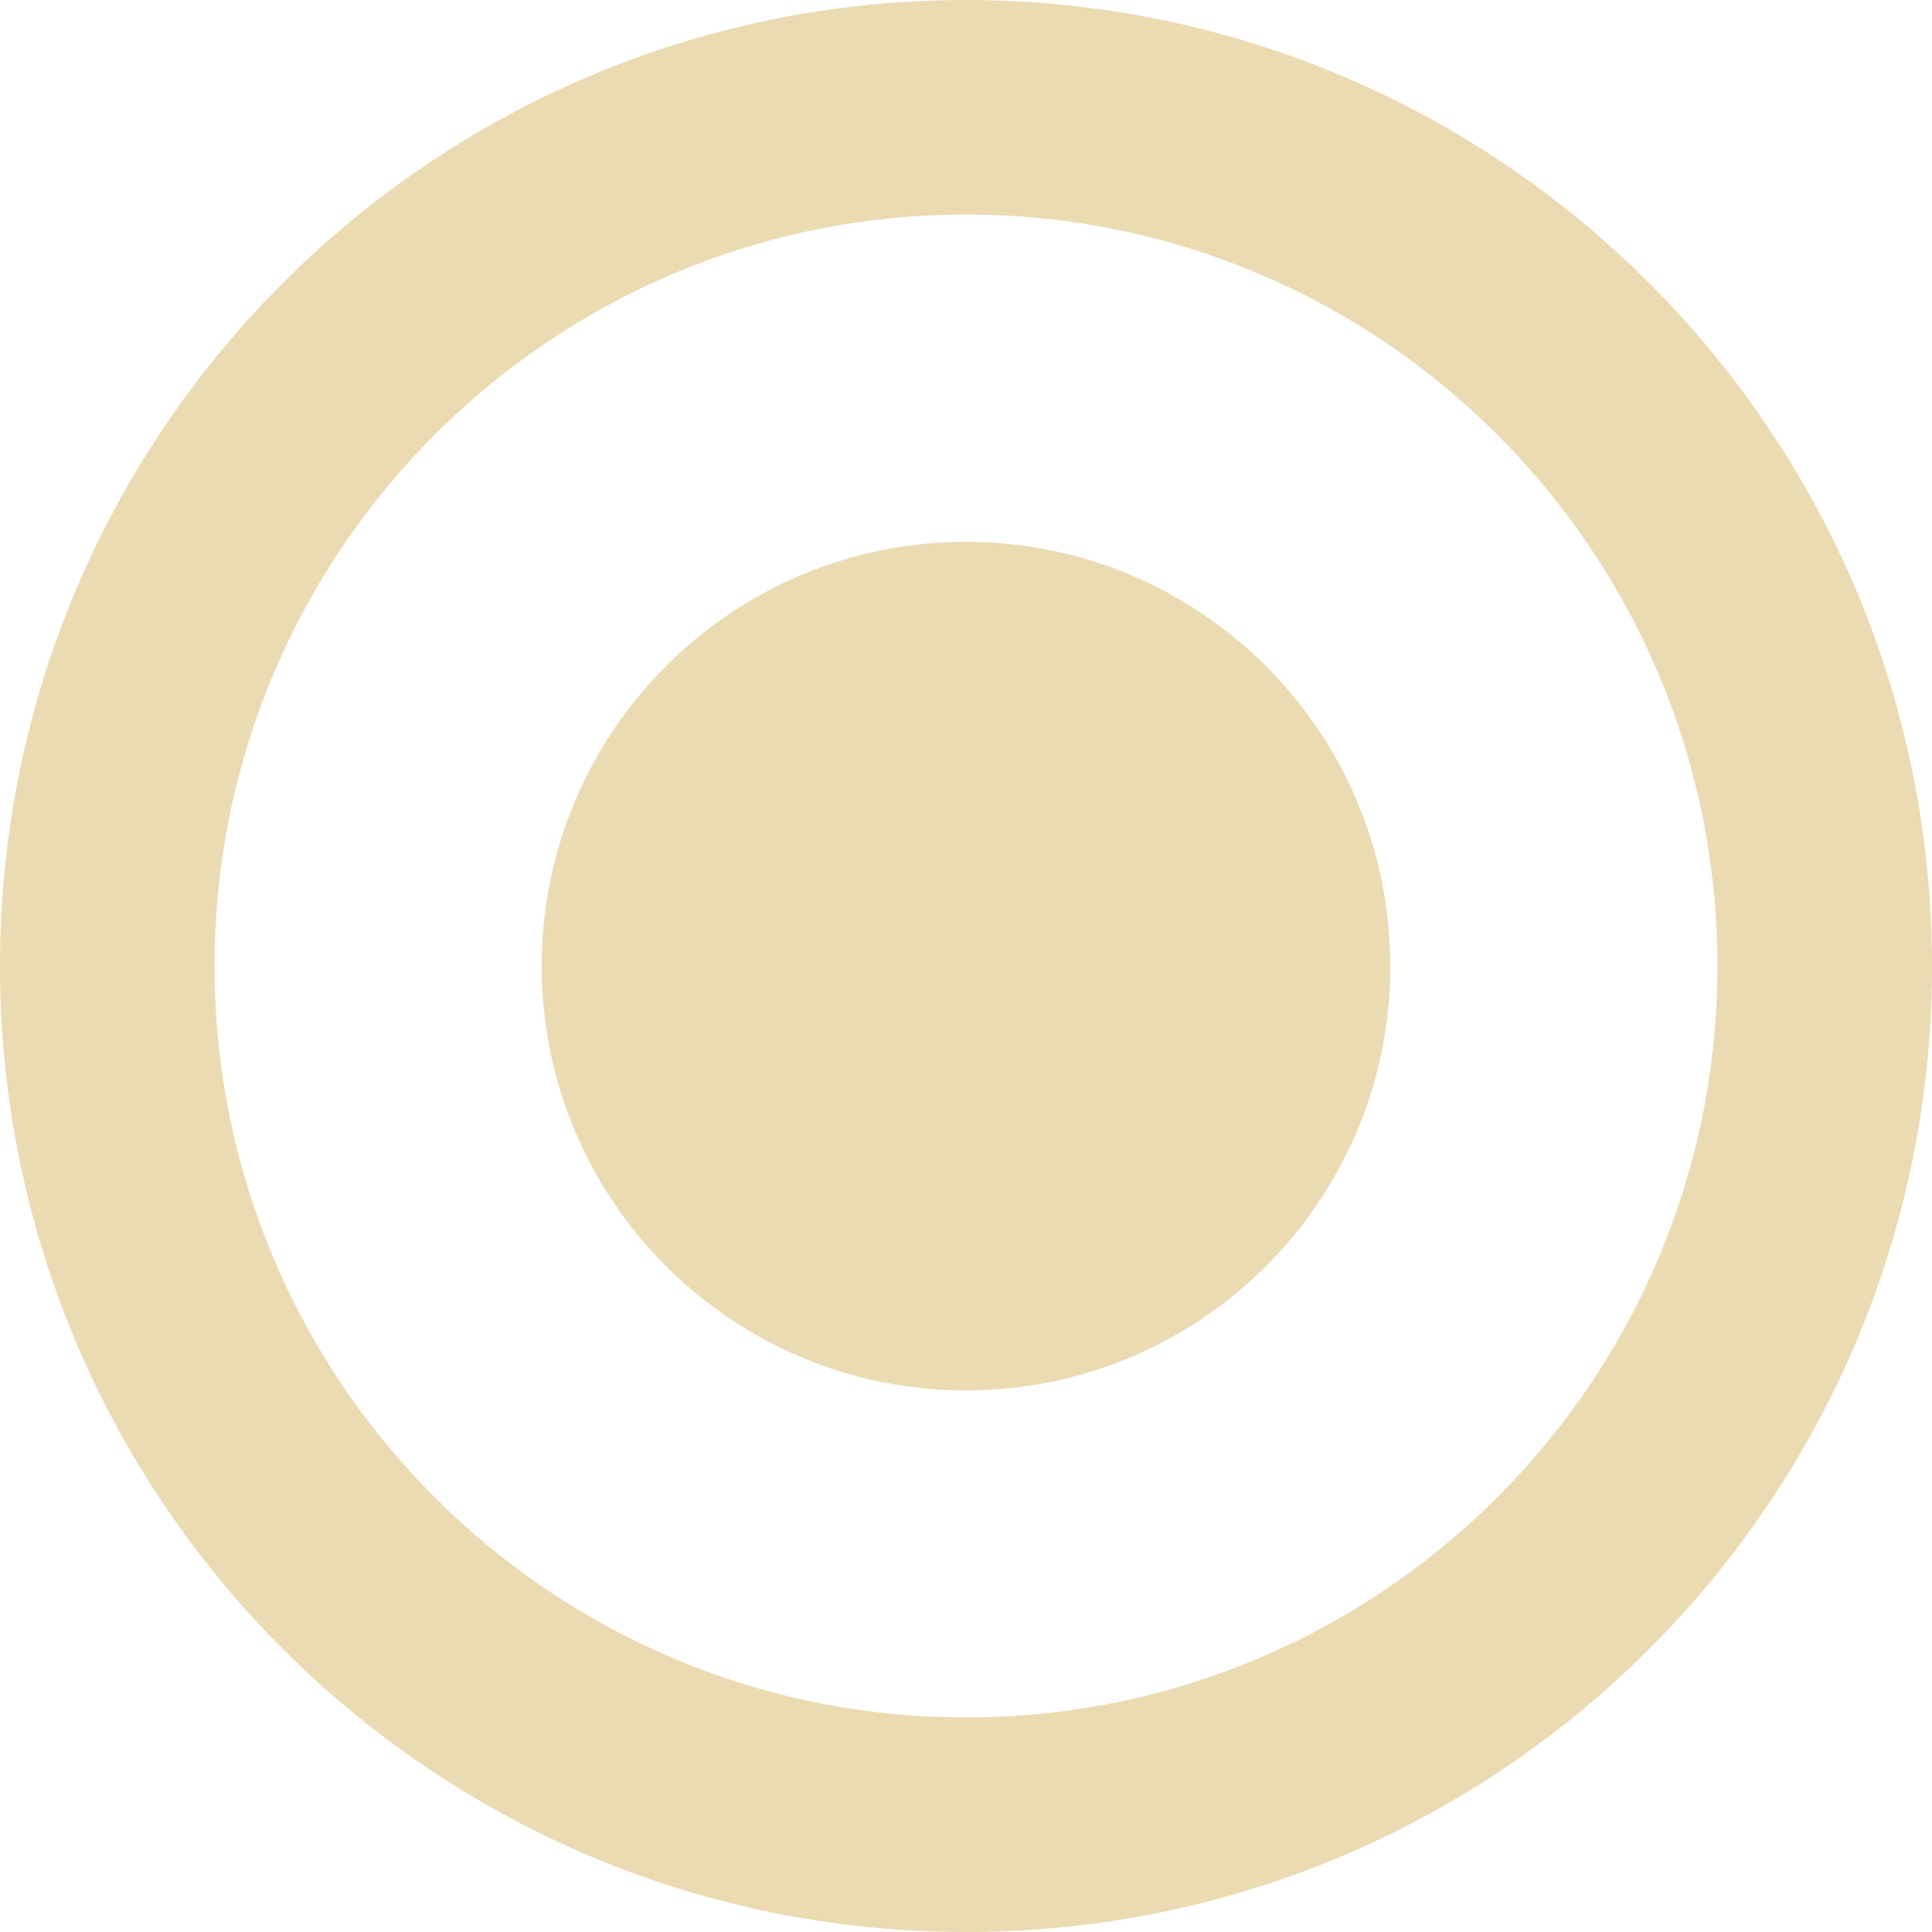
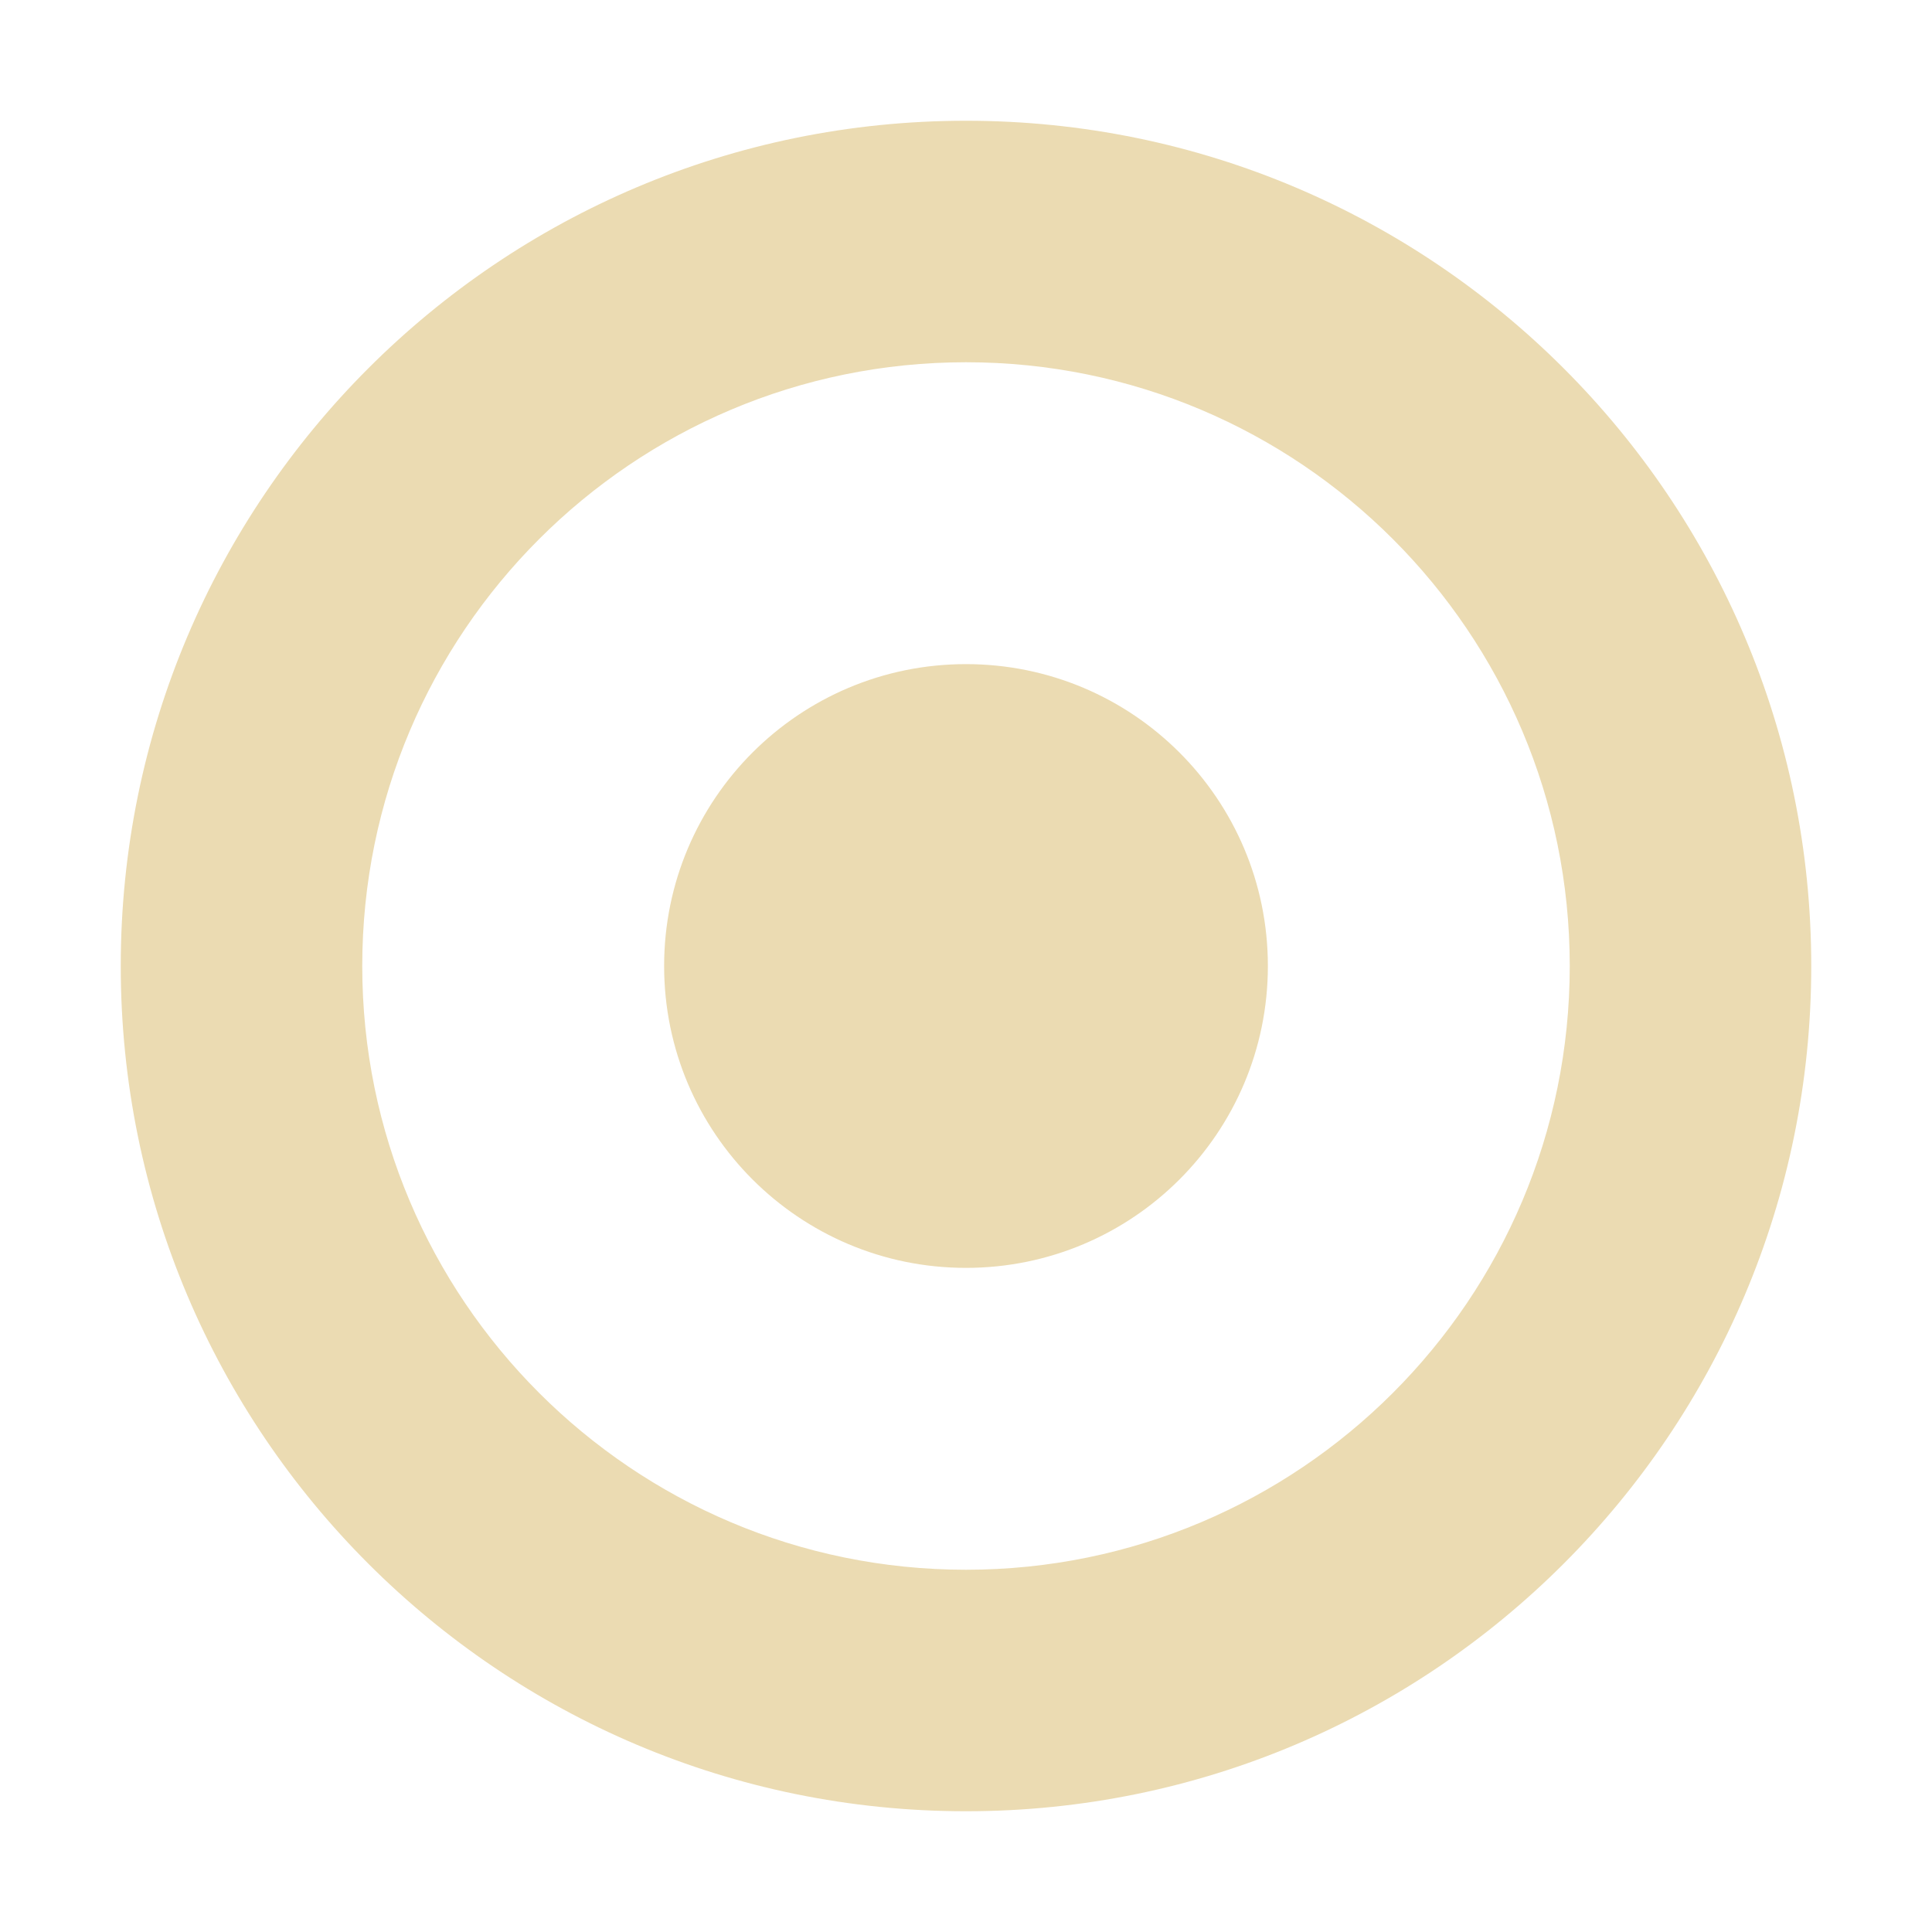
- <svg xmlns="http://www.w3.org/2000/svg" width="16" height="16" version="1.1">
+ <svg xmlns="http://www.w3.org/2000/svg" width="16" height="16" version="1.1" viewBox="0 0 16 16">
  <defs>
-     <style id="current-color-scheme" type="text/css">
-    .ColorScheme-Text { color:#ebdbb2; } .ColorScheme-Highlight { color:#458588; }
-   </style>
-     <linearGradient id="arrongin" x1="0%" x2="0%" y1="0%" y2="100%">
-       <stop offset="0%" style="stop-color:#d79921; stop-opacity:1" />
-       <stop offset="100%" style="stop-color:#b57614; stop-opacity:1" />
-     </linearGradient>
-     <linearGradient id="aurora" x1="0%" x2="0%" y1="0%" y2="100%">
-       <stop offset="0%" style="stop-color:#83a598; stop-opacity:1" />
-       <stop offset="100%" style="stop-color:#b16286; stop-opacity:1" />
-     </linearGradient>
-     <linearGradient id="fitdance" x1="0%" x2="0%" y1="0%" y2="100%">
-       <stop offset="0%" style="stop-color:#8ec07c; stop-opacity:1" />
-       <stop offset="100%" style="stop-color:#458588; stop-opacity:1" />
-     </linearGradient>
-     <linearGradient id="oomox" x1="0%" x2="0%" y1="0%" y2="100%">
-       <stop offset="0%" style="stop-color:#458588; stop-opacity:1" />
-       <stop offset="100%" style="stop-color:#928374; stop-opacity:1" />
-     </linearGradient>
-     <linearGradient id="rainblue" x1="0%" x2="0%" y1="0%" y2="100%">
-       <stop offset="0%" style="stop-color:#b8bb26; stop-opacity:1" />
-       <stop offset="100%" style="stop-color:#076678; stop-opacity:1" />
-     </linearGradient>
-     <linearGradient id="sunrise" x1="0%" x2="0%" y1="0%" y2="100%">
-       <stop offset="0%" style="stop-color: #fe8019; stop-opacity:1" />
-       <stop offset="100%" style="stop-color: #fabd2f; stop-opacity:1" />
-     </linearGradient>
-     <linearGradient id="telinkrin" x1="0%" x2="0%" y1="0%" y2="100%">
-       <stop offset="0%" style="stop-color: #83a598; stop-opacity:1" />
-       <stop offset="100%" style="stop-color: #83a598; stop-opacity:1" />
-     </linearGradient>
-     <linearGradient id="60spsycho" x1="0%" x2="0%" y1="0%" y2="100%">
-       <stop offset="0%" style="stop-color: #fb4934; stop-opacity:1" />
-       <stop offset="25%" style="stop-color: #fabd2f; stop-opacity:1" />
-       <stop offset="50%" style="stop-color: #fe8019; stop-opacity:1" />
-       <stop offset="100%" style="stop-color: #689d6a; stop-opacity:1" />
-     </linearGradient>
-     <linearGradient id="90ssummer" x1="0%" x2="0%" y1="0%" y2="100%">
-       <stop offset="0%" style="stop-color: #b16286; stop-opacity:1" />
-       <stop offset="20%" style="stop-color: #8ec07c; stop-opacity:1" />
-       <stop offset="50%" style="stop-color: #fabd2f; stop-opacity:1" />
-       <stop offset="100%" style="stop-color: #458588; stop-opacity:1" />
-     </linearGradient>
-     <linearGradient id="cyberneon" x1="0%" x2="0%" y1="0%" y2="100%">
-       <stop offset="0" style="stop-color:#83a598; stop-opacity:1" />
-       <stop offset="1" style="stop-color:#b16286; stop-opacity:1" />
-     </linearGradient>
+     <style type="text/css">.ColorScheme-Text { color:#ebdbb2; } .ColorScheme-Highlight { color:#458588; }</style>
  </defs>
-   <path style="fill:currentColor" class="ColorScheme-Text" d="m 8,1.777 c -3.437,0 -6.223,2.787 -6.223,6.223 0,3.437 2.787,6.223 6.223,6.223 3.437,0 6.223,-2.787 6.223,-6.223 C 14.223,4.564 11.437,1.777 8,1.777 Z M 8,9.0718269e-5 c 4.419,0 8,3.582 8,8 0,4.419 -3.582,8 -8,8 -4.419,0 -8,-3.582 -8,-8 C -4.6565e-4,3.582 3.581,9.0718269e-5 8,9.0718269e-5 Z M 4.486,8.001 C 4.486,6.061 6.06,4.487 8,4.487 c 1.94,0 3.514,1.574 3.514,3.514 0,1.94 -1.574,3.514 -3.514,3.514 -1.94,0 -3.514,-1.574 -3.514,-3.514 z" />
+   <path class="ColorScheme-Text" fill="currentColor" d="m8 1c-3.866 0-7 3.134-7 7 0 3.866 3.134 7 7 7 3.866 0 7-3.134 7-7 0-3.866-3.134-7-7-7zm0 2c2.761 0 5 2.239 5 5 0 2.761-2.239 5-5 5-2.761 0-5-2.239-5-5 0-2.761 2.239-5 5-5zm0 2.5c-1.381 0-2.5 1.119-2.5 2.5 0 1.381 1.119 2.5 2.5 2.5 1.381 0 2.5-1.119 2.5-2.5 0-1.381-1.119-2.5-2.5-2.5z" />
</svg>
